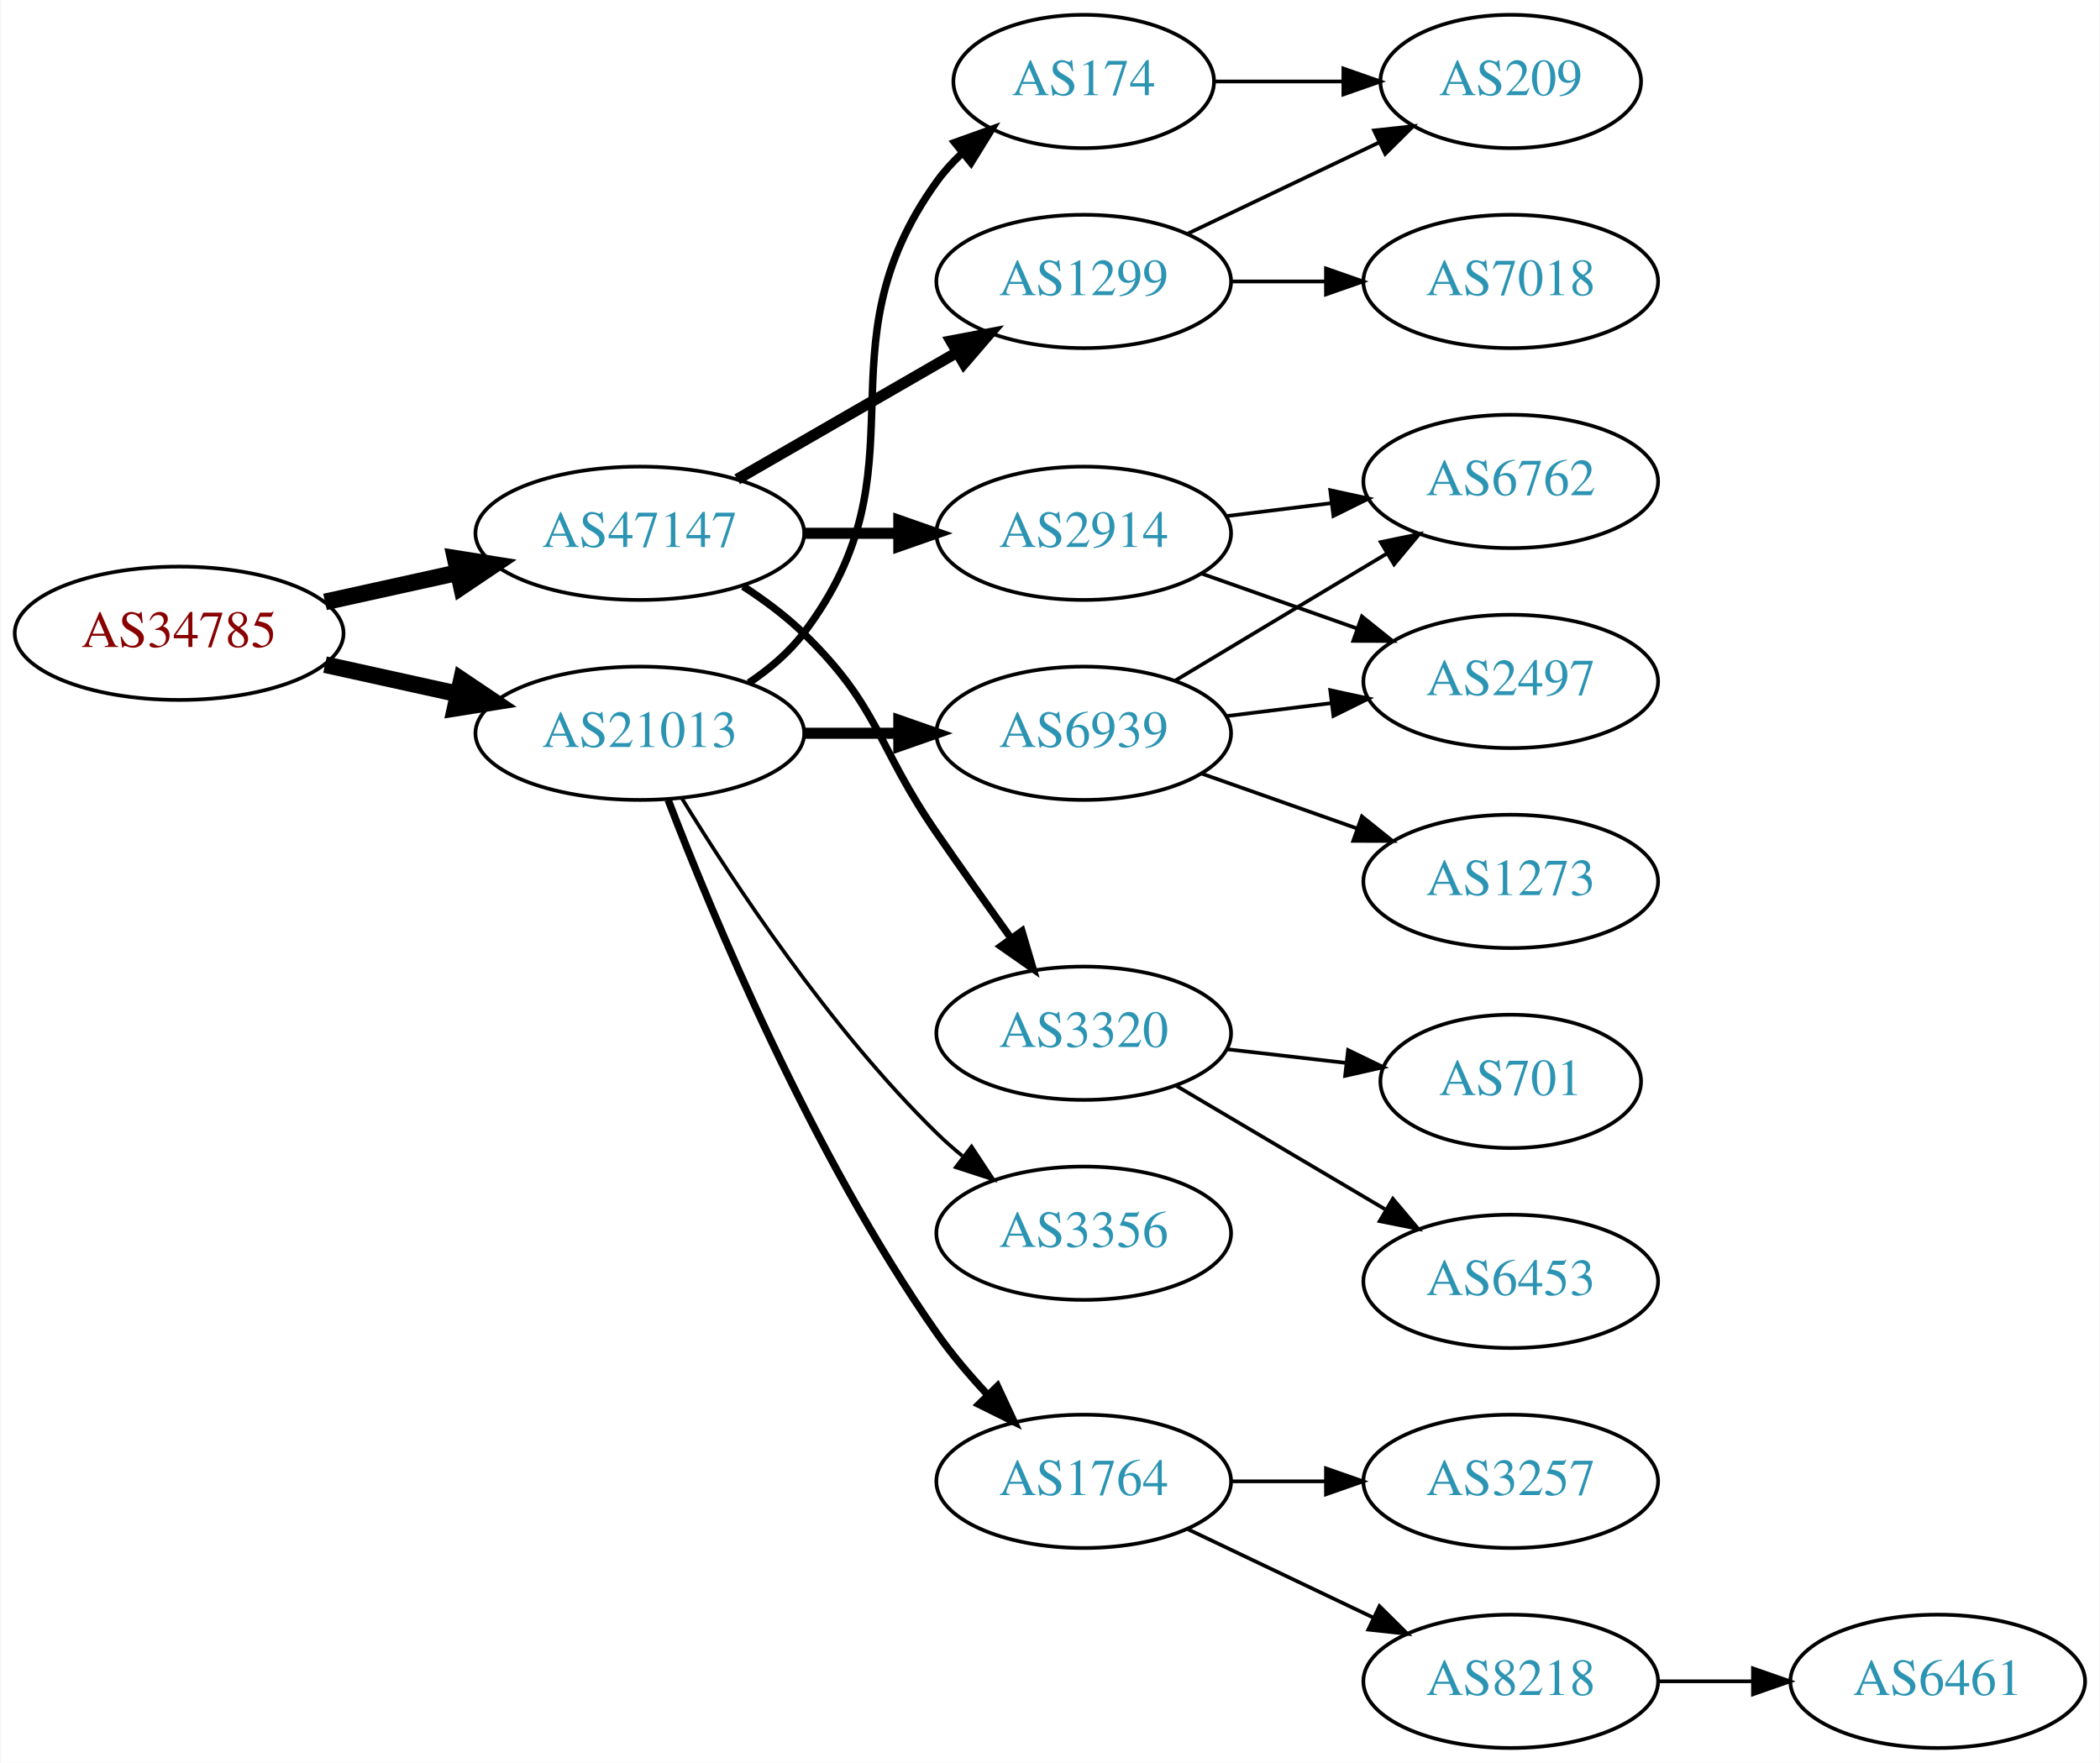
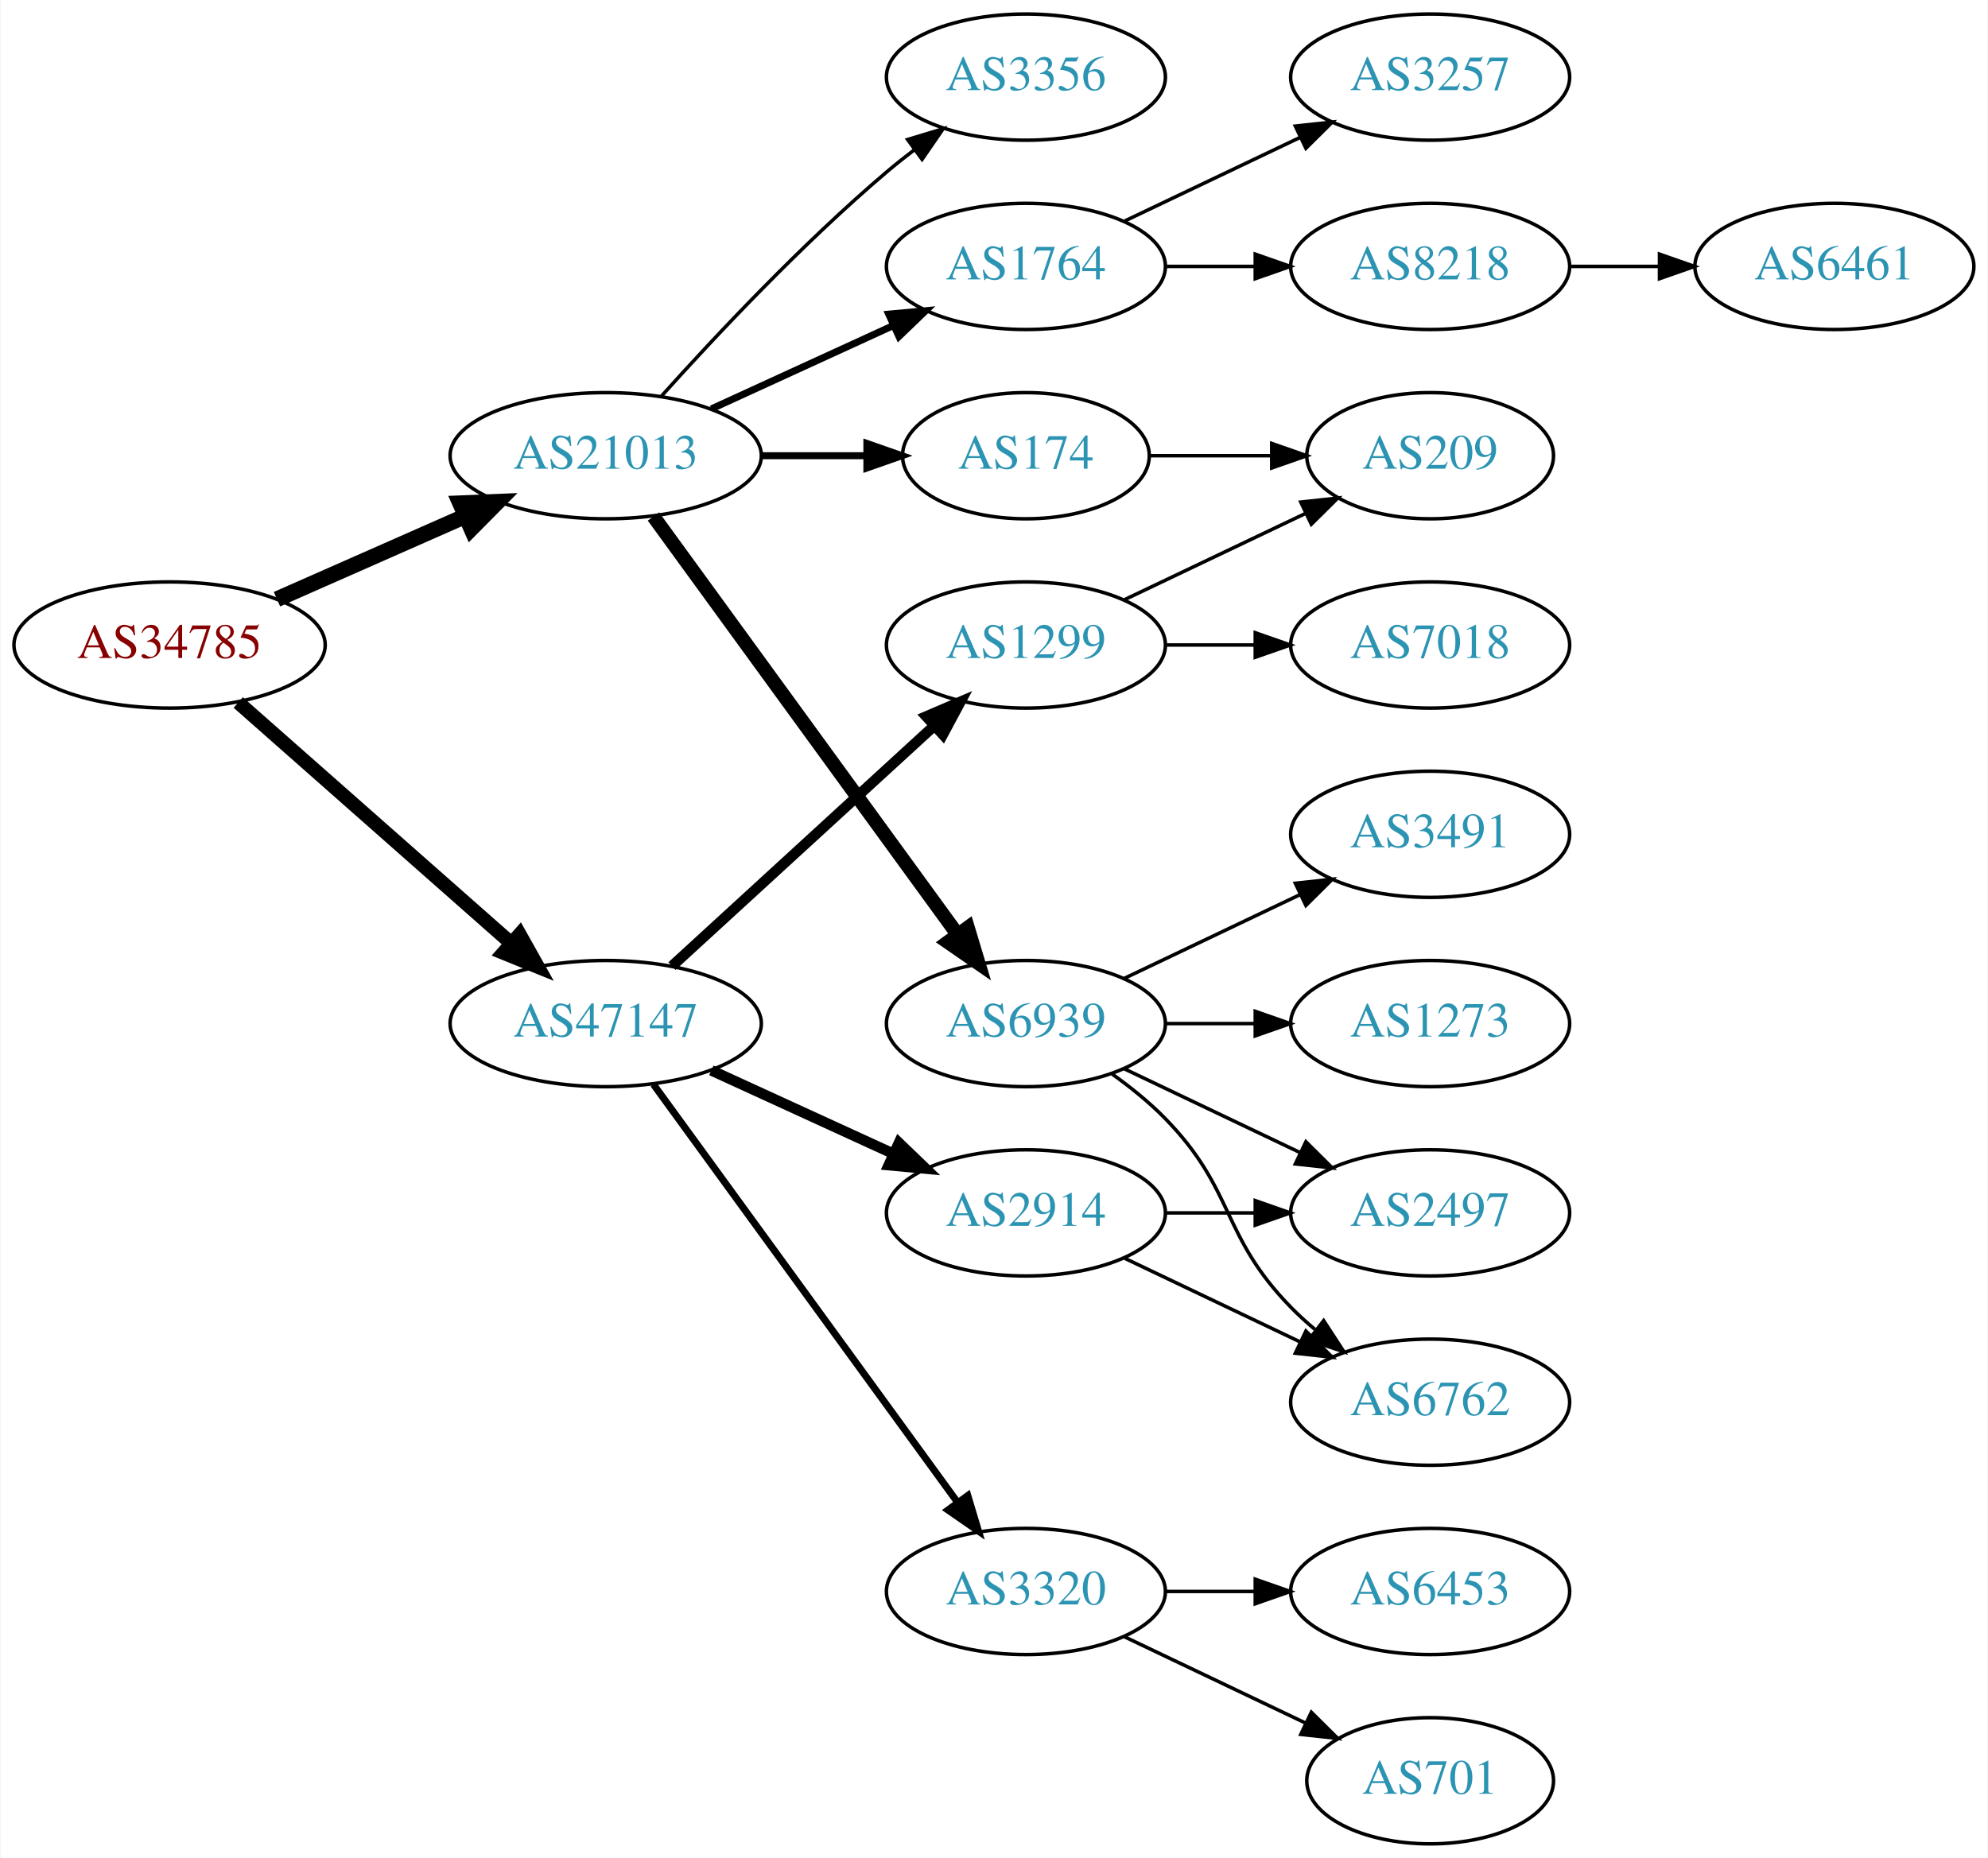
- <svg xmlns="http://www.w3.org/2000/svg" xmlns:xlink="http://www.w3.org/1999/xlink" width="567pt" height="476pt" viewBox="0.00 0.00 566.66 476.00">
-   <g id="graph0" class="graph" transform="scale(1 1) rotate(0) translate(4 472)">
-     <polygon fill="white" stroke="none" points="-4,4 -4,-472 562.663,-472 562.663,4 -4,4" />
+ <svg xmlns="http://www.w3.org/2000/svg" xmlns:xlink="http://www.w3.org/1999/xlink" width="567pt" height="530pt" viewBox="0.00 0.00 566.66 530.00">
+   <g id="graph0" class="graph" transform="scale(1 1) rotate(0) translate(4 526)">
+     <polygon fill="white" stroke="none" points="-4,4 -4,-526 562.663,-526 562.663,4 -4,4" />
    <g id="node1" class="node">
      <g id="a_node1">
        <a xlink:href="/asn/34785" xlink:title="AS34785 ~ Stadtwerke Klagenfurt AG [AT]">
-           <ellipse fill="#ffffff" stroke="black" cx="44.196" cy="-301" rx="44.393" ry="18" />
-           <text text-anchor="middle" x="44.196" y="-297.3" font-family="Times,serif" font-size="14.00" fill="#880000">AS34785</text>
+           <ellipse fill="#ffffff" stroke="black" cx="44.196" cy="-342" rx="44.393" ry="18" />
+           <text text-anchor="middle" x="44.196" y="-338.3" font-family="Times,serif" font-size="14.00" fill="#880000">AS34785</text>
        </a>
      </g>
    </g>
    <g id="node2" class="node">
      <g id="a_node2">
        <a xlink:href="/asn/21013" xlink:title="AS21013 ~ Wels, AT [AT]">
-           <ellipse fill="#ffffff" stroke="black" cx="168.588" cy="-274" rx="44.393" ry="18" />
-           <text text-anchor="middle" x="168.588" y="-270.3" font-family="Times,serif" font-size="14.00" fill="#2c94b3">AS21013</text>
+           <ellipse fill="#ffffff" stroke="black" cx="168.588" cy="-396" rx="44.393" ry="18" />
+           <text text-anchor="middle" x="168.588" y="-392.3" font-family="Times,serif" font-size="14.00" fill="#2c94b3">AS21013</text>
        </a>
      </g>
    </g>
    <g id="edge1" class="edge">
-       <path fill="none" stroke="black" stroke-width="4.5" d="M83.586,-292.531C94.978,-290.018 107.6,-287.233 119.525,-284.603" />
-       <polygon fill="black" stroke="black" stroke-width="4.5" points="120.418,-288.438 129.335,-282.439 118.721,-280.748 120.418,-288.438" />
+       <path fill="none" stroke="black" stroke-width="4.5" d="M74.824,-355.072C90.941,-362.183 111.081,-371.069 128.473,-378.742" />
+       <polygon fill="black" stroke="black" stroke-width="4.5" points="127.071,-382.427 137.809,-382.861 130.249,-375.222 127.071,-382.427" />
    </g>
    <g id="node3" class="node">
      <g id="a_node3">
        <a xlink:href="/asn/47147" xlink:title="AS47147 ~ ANEXIA Internetdienstleistungs GmbH [AT]">
-           <ellipse fill="#ffffff" stroke="black" cx="168.588" cy="-328" rx="44.393" ry="18" />
-           <text text-anchor="middle" x="168.588" y="-324.3" font-family="Times,serif" font-size="14.00" fill="#2c94b3">AS47147</text>
+           <ellipse fill="#ffffff" stroke="black" cx="168.588" cy="-234" rx="44.393" ry="18" />
+           <text text-anchor="middle" x="168.588" y="-230.3" font-family="Times,serif" font-size="14.00" fill="#2c94b3">AS47147</text>
        </a>
      </g>
    </g>
    <g id="edge2" class="edge">
-       <path fill="none" stroke="black" stroke-width="4.5" d="M83.586,-309.469C94.978,-311.982 107.6,-314.767 119.525,-317.397" />
-       <polygon fill="black" stroke="black" stroke-width="4.5" points="118.721,-321.252 129.335,-319.561 120.418,-313.562 118.721,-321.252" />
+       <path fill="none" stroke="black" stroke-width="4" d="M63.785,-325.597C84.482,-307.333 118.089,-277.678 141.434,-257.079" />
+       <polygon fill="black" stroke="black" stroke-width="4" points="144.043,-259.444 149.226,-250.203 139.412,-254.195 144.043,-259.444" />
    </g>
    <g id="node4" class="node">
      <g id="a_node4">
-         <a xlink:href="/asn/174" xlink:title="AS174 ~ Cogent Communications [US]">
-           <ellipse fill="#ffffff" stroke="black" cx="288.431" cy="-450" rx="35.194" ry="18" />
-           <text text-anchor="middle" x="288.431" y="-446.3" font-family="Times,serif" font-size="14.00" fill="#2c94b3">AS174</text>
+         <a xlink:href="/asn/3356" xlink:title="AS3356 ~ Level 3 Parent, LLC [US]">
+           <ellipse fill="#ffffff" stroke="black" cx="288.431" cy="-504" rx="39.794" ry="18" />
+           <text text-anchor="middle" x="288.431" y="-500.3" font-family="Times,serif" font-size="14.00" fill="#2c94b3">AS3356</text>
        </a>
      </g>
    </g>
    <g id="edge3" class="edge">
-       <path fill="none" stroke="black" stroke-width="2" d="M198.041,-287.634C203.547,-291.334 208.826,-295.788 212.784,-301 246.977,-346.021 215.754,-377.119 248.784,-423 250.745,-425.723 253.069,-428.267 255.589,-430.619" />
-       <polygon fill="black" stroke="black" stroke-width="2" points="253.6,-433.511 263.574,-437.085 258.005,-428.071 253.6,-433.511" />
+       <path fill="none" stroke="black" d="M184.521,-413.044C199.847,-430.097 224.782,-456.65 248.784,-477 251.281,-479.117 253.942,-481.232 256.653,-483.293" />
+       <polygon fill="black" stroke="black" points="254.69,-486.194 264.83,-489.266 258.819,-480.541 254.69,-486.194" />
    </g>
    <g id="node5" class="node">
      <g id="a_node5">
        <a xlink:href="/asn/6939" xlink:title="AS6939 ~ Hurricane Electric LLC [US]">
-           <ellipse fill="#ffffff" stroke="black" cx="288.431" cy="-274" rx="39.794" ry="18" />
-           <text text-anchor="middle" x="288.431" y="-270.3" font-family="Times,serif" font-size="14.00" fill="#2c94b3">AS6939</text>
+           <ellipse fill="#ffffff" stroke="black" cx="288.431" cy="-234" rx="39.794" ry="18" />
+           <text text-anchor="middle" x="288.431" y="-230.3" font-family="Times,serif" font-size="14.00" fill="#2c94b3">AS6939</text>
        </a>
      </g>
    </g>
    <g id="edge4" class="edge">
-       <path fill="none" stroke="black" stroke-width="3" d="M212.799,-274C221.112,-274 229.875,-274 238.357,-274" />
-       <polygon fill="black" stroke="black" stroke-width="3" points="238.516,-277.5 248.516,-274 238.516,-270.5 238.516,-277.5" />
+       <path fill="none" stroke="black" stroke-width="4" d="M182.199,-378.663C203.02,-350.04 244.683,-292.767 268.871,-259.514" />
+       <polygon fill="black" stroke="black" stroke-width="4" points="271.858,-261.358 274.91,-251.212 266.197,-257.24 271.858,-261.358" />
    </g>
    <g id="node6" class="node">
      <g id="a_node6">
-         <a xlink:href="/asn/3356" xlink:title="AS3356 ~ Level 3 Parent, LLC [US]">
-           <ellipse fill="#ffffff" stroke="black" cx="288.431" cy="-139" rx="39.794" ry="18" />
-           <text text-anchor="middle" x="288.431" y="-135.3" font-family="Times,serif" font-size="14.00" fill="#2c94b3">AS3356</text>
+         <a xlink:href="/asn/1764" xlink:title="AS1764 ~ NEXTLAYER-AS [AT]">
+           <ellipse fill="#ffffff" stroke="black" cx="288.431" cy="-450" rx="39.794" ry="18" />
+           <text text-anchor="middle" x="288.431" y="-446.3" font-family="Times,serif" font-size="14.00" fill="#2c94b3">AS1764</text>
        </a>
      </g>
    </g>
    <g id="edge5" class="edge">
-       <path fill="none" stroke="black" d="M179.854,-256.56C193.662,-234.009 219.851,-194.278 248.784,-166 250.924,-163.908 253.242,-161.863 255.642,-159.894" />
-       <polygon fill="black" stroke="black" points="258.152,-162.382 263.983,-153.536 253.908,-156.815 258.152,-162.382" />
+       <path fill="none" stroke="black" stroke-width="2" d="M198.718,-409.348C214.329,-416.502 233.727,-425.391 250.399,-433.03" />
+       <polygon fill="black" stroke="black" stroke-width="2" points="249.302,-436.378 259.851,-437.362 252.218,-430.014 249.302,-436.378" />
    </g>
    <g id="node7" class="node">
      <g id="a_node7">
-         <a xlink:href="/asn/1764" xlink:title="AS1764 ~ NEXTLAYER-AS [AT]">
-           <ellipse fill="#ffffff" stroke="black" cx="288.431" cy="-72" rx="39.794" ry="18" />
-           <text text-anchor="middle" x="288.431" y="-68.3" font-family="Times,serif" font-size="14.00" fill="#2c94b3">AS1764</text>
+         <a xlink:href="/asn/174" xlink:title="AS174 ~ Cogent Communications [US]">
+           <ellipse fill="#ffffff" stroke="black" cx="288.431" cy="-396" rx="35.194" ry="18" />
+           <text text-anchor="middle" x="288.431" y="-392.3" font-family="Times,serif" font-size="14.00" fill="#2c94b3">AS174</text>
        </a>
      </g>
    </g>
    <g id="edge6" class="edge">
-       <path fill="none" stroke="black" stroke-width="2" d="M176.232,-255.982C188.125,-224.97 214.998,-160.192 248.784,-112 252.807,-106.263 257.654,-100.564 262.535,-95.343" />
-       <polygon fill="black" stroke="black" stroke-width="2" points="265.137,-97.688 269.618,-88.087 260.128,-92.798 265.137,-97.688" />
-     </g>
-     <g id="node15" class="node">
-       <g id="a_node15">
-         <a xlink:href="/asn/2914" xlink:title="AS2914 ~ NTT America, Inc. [US]">
-           <ellipse fill="#ffffff" stroke="black" cx="288.431" cy="-328" rx="39.794" ry="18" />
-           <text text-anchor="middle" x="288.431" y="-324.3" font-family="Times,serif" font-size="14.00" fill="#2c94b3">AS2914</text>
-         </a>
-       </g>
-     </g>
-     <g id="edge14" class="edge">
-       <path fill="none" stroke="black" stroke-width="3" d="M212.799,-328C221.112,-328 229.875,-328 238.357,-328" />
-       <polygon fill="black" stroke="black" stroke-width="3" points="238.516,-331.5 248.516,-328 238.516,-324.5 238.516,-331.5" />
+       <path fill="none" stroke="black" stroke-width="2" d="M212.799,-396C222.647,-396 233.127,-396 243.024,-396" />
+       <polygon fill="black" stroke="black" stroke-width="2" points="243.076,-399.5 253.076,-396 243.076,-392.5 243.076,-399.5" />
    </g>
    <g id="node16" class="node">
      <g id="a_node16">
        <a xlink:href="/asn/1299" xlink:title="AS1299 ~ Telia Carrier [EU]">
-           <ellipse fill="#ffffff" stroke="black" cx="288.431" cy="-396" rx="39.794" ry="18" />
-           <text text-anchor="middle" x="288.431" y="-392.3" font-family="Times,serif" font-size="14.00" fill="#2c94b3">AS1299</text>
+           <ellipse fill="#ffffff" stroke="black" cx="288.431" cy="-342" rx="39.794" ry="18" />
+           <text text-anchor="middle" x="288.431" y="-338.3" font-family="Times,serif" font-size="14.00" fill="#2c94b3">AS1299</text>
        </a>
      </g>
    </g>
    <g id="edge15" class="edge">
-       <path fill="none" stroke="black" stroke-width="3" d="M194.868,-342.588C212.188,-352.582 235.339,-365.941 254.155,-376.799" />
-       <polygon fill="black" stroke="black" stroke-width="3" points="252.588,-379.935 262.999,-381.902 256.087,-373.872 252.588,-379.935" />
+       <path fill="none" stroke="black" stroke-width="3" d="M187.486,-250.403C207.414,-268.667 239.772,-298.322 262.249,-318.921" />
+       <polygon fill="black" stroke="black" stroke-width="3" points="260.014,-321.62 269.751,-325.797 264.743,-316.46 260.014,-321.62" />
    </g>
    <g id="node17" class="node">
      <g id="a_node17">
+         <a xlink:href="/asn/2914" xlink:title="AS2914 ~ NTT America, Inc. [US]">
+           <ellipse fill="#ffffff" stroke="black" cx="288.431" cy="-180" rx="39.794" ry="18" />
+           <text text-anchor="middle" x="288.431" y="-176.3" font-family="Times,serif" font-size="14.00" fill="#2c94b3">AS2914</text>
+         </a>
+       </g>
+     </g>
+     <g id="edge16" class="edge">
+       <path fill="none" stroke="black" stroke-width="3" d="M198.718,-220.652C214.329,-213.498 233.727,-204.609 250.399,-196.97" />
+       <polygon fill="black" stroke="black" stroke-width="3" points="252.218,-199.986 259.851,-192.638 249.302,-193.622 252.218,-199.986" />
+     </g>
+     <g id="node18" class="node">
+       <g id="a_node18">
        <a xlink:href="/asn/3320" xlink:title="AS3320 ~ DTAG [DE]">
-           <ellipse fill="#ffffff" stroke="black" cx="288.431" cy="-193" rx="39.794" ry="18" />
-           <text text-anchor="middle" x="288.431" y="-189.3" font-family="Times,serif" font-size="14.00" fill="#2c94b3">AS3320</text>
-         </a>
-       </g>
-     </g>
-     <g id="edge16" class="edge">
-       <path fill="none" stroke="black" stroke-width="2" d="M196.472,-313.671C202.196,-309.964 207.962,-305.682 212.784,-301 233.478,-280.906 232.389,-270.731 248.784,-247 255.24,-237.656 262.45,-227.506 268.878,-218.555" />
-       <polygon fill="black" stroke="black" stroke-width="2" points="271.744,-220.565 274.752,-210.406 266.065,-216.472 271.744,-220.565" />
-     </g>
-     <g id="node11" class="node">
-       <g id="a_node11">
-         <a xlink:href="/asn/209" xlink:title="AS209 ~ CenturyLink Communications, LLC [US]">
-           <ellipse fill="#ffffff" stroke="black" cx="403.724" cy="-450" rx="35.194" ry="18" />
-           <text text-anchor="middle" x="403.724" y="-446.3" font-family="Times,serif" font-size="14.00" fill="#2c94b3">AS209</text>
-         </a>
-       </g>
-     </g>
-     <g id="edge10" class="edge">
-       <path fill="none" stroke="black" d="M323.73,-450C334.6,-450 346.778,-450 358.255,-450" />
-       <polygon fill="black" stroke="black" points="358.541,-453.5 368.541,-450 358.541,-446.5 358.541,-453.5" />
+           <ellipse fill="#ffffff" stroke="black" cx="288.431" cy="-72" rx="39.794" ry="18" />
+           <text text-anchor="middle" x="288.431" y="-68.3" font-family="Times,serif" font-size="14.00" fill="#2c94b3">AS3320</text>
+         </a>
+       </g>
+     </g>
+     <g id="edge17" class="edge">
+       <path fill="none" stroke="black" stroke-width="2" d="M182.199,-216.663C203.02,-188.04 244.683,-130.767 268.871,-97.514" />
+       <polygon fill="black" stroke="black" stroke-width="2" points="271.858,-99.358 274.91,-89.212 266.197,-95.24 271.858,-99.358" />
    </g>
    <g id="node8" class="node">
      <g id="a_node8">
        <a xlink:href="/asn/6762" xlink:title="AS6762 ~ TELECOM ITALIA SPARKLE S.p.A. [IT]">
-           <ellipse fill="#ffffff" stroke="black" cx="403.724" cy="-342" rx="39.794" ry="18" />
-           <text text-anchor="middle" x="403.724" y="-338.3" font-family="Times,serif" font-size="14.00" fill="#2c94b3">AS6762</text>
+           <ellipse fill="#ffffff" stroke="black" cx="403.724" cy="-126" rx="39.794" ry="18" />
+           <text text-anchor="middle" x="403.724" y="-122.3" font-family="Times,serif" font-size="14.00" fill="#2c94b3">AS6762</text>
        </a>
      </g>
    </g>
    <g id="edge7" class="edge">
-       <path fill="none" stroke="black" d="M313.181,-288.255C329.797,-298.229 352.193,-311.671 370.43,-322.617" />
-       <polygon fill="black" stroke="black" points="368.63,-325.618 379.005,-327.764 372.232,-319.616 368.63,-325.618" />
+       <path fill="none" stroke="black" d="M313.025,-219.611C318.281,-215.852 323.613,-211.563 328.077,-207 348.25,-186.383 343.905,-173.617 364.077,-153 366.17,-150.861 368.453,-148.782 370.83,-146.79" />
+       <polygon fill="black" stroke="black" points="373.349,-149.268 379.13,-140.389 369.074,-143.725 373.349,-149.268" />
    </g>
    <g id="node9" class="node">
      <g id="a_node9">
-         <a xlink:href="/asn/2497" xlink:title="AS2497 ~ Internet Initiative Japan Inc. [JP]">
-           <ellipse fill="#ffffff" stroke="black" cx="403.724" cy="-288" rx="39.794" ry="18" />
-           <text text-anchor="middle" x="403.724" y="-284.3" font-family="Times,serif" font-size="14.00" fill="#2c94b3">AS2497</text>
-         </a>
-       </g>
-     </g>
-     <g id="edge8" class="edge">
-       <path fill="none" stroke="black" d="M326.841,-278.623C335.929,-279.746 345.766,-280.962 355.251,-282.134" />
-       <polygon fill="black" stroke="black" points="354.999,-285.629 365.353,-283.382 355.857,-278.682 354.999,-285.629" />
-     </g>
-     <g id="node10" class="node">
-       <g id="a_node10">
        <a xlink:href="/asn/1273" xlink:title="AS1273 ~ Vodafone Group PLC [EU]">
          <ellipse fill="#ffffff" stroke="black" cx="403.724" cy="-234" rx="39.794" ry="18" />
          <text text-anchor="middle" x="403.724" y="-230.3" font-family="Times,serif" font-size="14.00" fill="#2c94b3">AS1273</text>
        </a>
      </g>
    </g>
+     <g id="edge8" class="edge">
+       <path fill="none" stroke="black" d="M328.103,-234C336.306,-234 345.07,-234 353.602,-234" />
+       <polygon fill="black" stroke="black" points="353.841,-237.5 363.841,-234 353.841,-230.5 353.841,-237.5" />
+     </g>
+     <g id="node10" class="node">
+       <g id="a_node10">
+         <a xlink:href="/asn/2497" xlink:title="AS2497 ~ Internet Initiative Japan Inc. [JP]">
+           <ellipse fill="#ffffff" stroke="black" cx="403.724" cy="-180" rx="39.794" ry="18" />
+           <text text-anchor="middle" x="403.724" y="-176.3" font-family="Times,serif" font-size="14.00" fill="#2c94b3">AS2497</text>
+         </a>
+       </g>
+     </g>
    <g id="edge9" class="edge">
-       <path fill="none" stroke="black" d="M320.389,-263.07C333.252,-258.528 348.358,-253.195 362.095,-248.345" />
-       <polygon fill="black" stroke="black" points="363.539,-251.547 371.803,-244.917 361.209,-244.946 363.539,-251.547" />
+       <path fill="none" stroke="black" d="M316.567,-221.066C331.561,-213.919 350.382,-204.948 366.605,-197.215" />
+       <polygon fill="black" stroke="black" points="368.288,-200.291 375.809,-192.829 365.276,-193.972 368.288,-200.291" />
+     </g>
+     <g id="node11" class="node">
+       <g id="a_node11">
+         <a xlink:href="/asn/3491" xlink:title="AS3491 ~ PCCW Global, Inc. [US]">
+           <ellipse fill="#ffffff" stroke="black" cx="403.724" cy="-288" rx="39.794" ry="18" />
+           <text text-anchor="middle" x="403.724" y="-284.3" font-family="Times,serif" font-size="14.00" fill="#2c94b3">AS3491</text>
+         </a>
+       </g>
+     </g>
+     <g id="edge10" class="edge">
+       <path fill="none" stroke="black" d="M316.567,-246.934C331.561,-254.081 350.382,-263.052 366.605,-270.785" />
+       <polygon fill="black" stroke="black" points="365.276,-274.028 375.809,-275.171 368.288,-267.709 365.276,-274.028" />
    </g>
    <g id="node12" class="node">
      <g id="a_node12">
        <a xlink:href="/asn/3257" xlink:title="AS3257 ~ GTT [DE]">
-           <ellipse fill="#ffffff" stroke="black" cx="403.724" cy="-72" rx="39.794" ry="18" />
-           <text text-anchor="middle" x="403.724" y="-68.3" font-family="Times,serif" font-size="14.00" fill="#2c94b3">AS3257</text>
+           <ellipse fill="#ffffff" stroke="black" cx="403.724" cy="-504" rx="39.794" ry="18" />
+           <text text-anchor="middle" x="403.724" y="-500.3" font-family="Times,serif" font-size="14.00" fill="#2c94b3">AS3257</text>
        </a>
      </g>
    </g>
    <g id="edge11" class="edge">
-       <path fill="none" stroke="black" d="M328.103,-72C336.306,-72 345.07,-72 353.602,-72" />
-       <polygon fill="black" stroke="black" points="353.841,-75.5 363.841,-72 353.841,-68.5 353.841,-75.5" />
+       <path fill="none" stroke="black" d="M316.567,-462.934C331.561,-470.081 350.382,-479.052 366.605,-486.785" />
+       <polygon fill="black" stroke="black" points="365.276,-490.028 375.809,-491.171 368.288,-483.709 365.276,-490.028" />
    </g>
    <g id="node13" class="node">
      <g id="a_node13">
        <a xlink:href="/asn/8218" xlink:title="AS8218 ~ legacy Neotelecoms [FR]">
-           <ellipse fill="#ffffff" stroke="black" cx="403.724" cy="-18" rx="39.794" ry="18" />
-           <text text-anchor="middle" x="403.724" y="-14.3" font-family="Times,serif" font-size="14.00" fill="#2c94b3">AS8218</text>
+           <ellipse fill="#ffffff" stroke="black" cx="403.724" cy="-450" rx="39.794" ry="18" />
+           <text text-anchor="middle" x="403.724" y="-446.3" font-family="Times,serif" font-size="14.00" fill="#2c94b3">AS8218</text>
        </a>
      </g>
    </g>
    <g id="edge12" class="edge">
-       <path fill="none" stroke="black" d="M316.567,-59.066C331.561,-51.919 350.382,-42.948 366.605,-35.215" />
-       <polygon fill="black" stroke="black" points="368.288,-38.291 375.809,-30.829 365.276,-31.972 368.288,-38.291" />
+       <path fill="none" stroke="black" d="M328.103,-450C336.306,-450 345.07,-450 353.602,-450" />
+       <polygon fill="black" stroke="black" points="353.841,-453.5 363.841,-450 353.841,-446.5 353.841,-453.5" />
+     </g>
+     <g id="node15" class="node">
+       <g id="a_node15">
+         <a xlink:href="/asn/209" xlink:title="AS209 ~ CenturyLink Communications, LLC [US]">
+           <ellipse fill="#ffffff" stroke="black" cx="403.724" cy="-396" rx="35.194" ry="18" />
+           <text text-anchor="middle" x="403.724" y="-392.3" font-family="Times,serif" font-size="14.00" fill="#2c94b3">AS209</text>
+         </a>
+       </g>
+     </g>
+     <g id="edge14" class="edge">
+       <path fill="none" stroke="black" d="M323.73,-396C334.6,-396 346.778,-396 358.255,-396" />
+       <polygon fill="black" stroke="black" points="358.541,-399.5 368.541,-396 358.541,-392.5 358.541,-399.5" />
    </g>
    <g id="node14" class="node">
      <g id="a_node14">
        <a xlink:href="/asn/6461" xlink:title="AS6461 ~ Zayo Bandwidth [US]">
-           <ellipse fill="#ffffff" stroke="black" cx="519.017" cy="-18" rx="39.794" ry="18" />
-           <text text-anchor="middle" x="519.017" y="-14.3" font-family="Times,serif" font-size="14.00" fill="#2c94b3">AS6461</text>
+           <ellipse fill="#ffffff" stroke="black" cx="519.017" cy="-450" rx="39.794" ry="18" />
+           <text text-anchor="middle" x="519.017" y="-446.3" font-family="Times,serif" font-size="14.00" fill="#2c94b3">AS6461</text>
        </a>
      </g>
    </g>
    <g id="edge13" class="edge">
-       <path fill="none" stroke="black" d="M443.396,-18C451.599,-18 460.363,-18 468.895,-18" />
-       <polygon fill="black" stroke="black" points="469.134,-21.5 479.134,-18 469.134,-14.5 469.134,-21.5" />
+       <path fill="none" stroke="black" d="M443.396,-450C451.599,-450 460.363,-450 468.895,-450" />
+       <polygon fill="black" stroke="black" points="469.134,-453.5 479.134,-450 469.134,-446.5 469.134,-453.5" />
+     </g>
+     <g id="edge20" class="edge">
+       <path fill="none" stroke="black" d="M316.567,-354.934C331.999,-362.29 351.485,-371.577 368.02,-379.459" />
+       <polygon fill="black" stroke="black" points="366.828,-382.768 377.361,-383.911 369.84,-376.449 366.828,-382.768" />
+     </g>
+     <g id="node19" class="node">
+       <g id="a_node19">
+         <a xlink:href="/asn/7018" xlink:title="AS7018 ~ AT&amp;T Services, Inc. [US]">
+           <ellipse fill="#ffffff" stroke="black" cx="403.724" cy="-342" rx="39.794" ry="18" />
+           <text text-anchor="middle" x="403.724" y="-338.3" font-family="Times,serif" font-size="14.00" fill="#2c94b3">AS7018</text>
+         </a>
+       </g>
    </g>
    <g id="edge21" class="edge">
-       <path fill="none" stroke="black" d="M326.841,-332.623C335.929,-333.746 345.766,-334.962 355.251,-336.134" />
-       <polygon fill="black" stroke="black" points="354.999,-339.629 365.353,-337.382 355.857,-332.682 354.999,-339.629" />
-     </g>
-     <g id="edge22" class="edge">
-       <path fill="none" stroke="black" d="M320.389,-317.07C333.252,-312.528 348.358,-307.195 362.095,-302.345" />
-       <polygon fill="black" stroke="black" points="363.539,-305.547 371.803,-298.917 361.209,-298.946 363.539,-305.547" />
+       <path fill="none" stroke="black" d="M328.103,-342C336.306,-342 345.07,-342 353.602,-342" />
+       <polygon fill="black" stroke="black" points="353.841,-345.5 363.841,-342 353.841,-338.5 353.841,-345.5" />
+     </g>
+     <g id="edge18" class="edge">
+       <path fill="none" stroke="black" d="M316.567,-167.066C331.561,-159.919 350.382,-150.948 366.605,-143.215" />
+       <polygon fill="black" stroke="black" points="368.288,-146.291 375.809,-138.829 365.276,-139.972 368.288,-146.291" />
    </g>
    <g id="edge19" class="edge">
-       <path fill="none" stroke="black" d="M316.567,-408.934C331.999,-416.29 351.485,-425.577 368.02,-433.459" />
-       <polygon fill="black" stroke="black" points="366.828,-436.768 377.361,-437.911 369.84,-430.449 366.828,-436.768" />
+       <path fill="none" stroke="black" d="M328.103,-180C336.306,-180 345.07,-180 353.602,-180" />
+       <polygon fill="black" stroke="black" points="353.841,-183.5 363.841,-180 353.841,-176.5 353.841,-183.5" />
    </g>
    <g id="node20" class="node">
      <g id="a_node20">
-         <a xlink:href="/asn/7018" xlink:title="AS7018 ~ AT&amp;T Services, Inc. [US]">
-           <ellipse fill="#ffffff" stroke="black" cx="403.724" cy="-396" rx="39.794" ry="18" />
-           <text text-anchor="middle" x="403.724" y="-392.3" font-family="Times,serif" font-size="14.00" fill="#2c94b3">AS7018</text>
-         </a>
-       </g>
-     </g>
-     <g id="edge20" class="edge">
-       <path fill="none" stroke="black" d="M328.103,-396C336.306,-396 345.07,-396 353.602,-396" />
-       <polygon fill="black" stroke="black" points="353.841,-399.5 363.841,-396 353.841,-392.5 353.841,-399.5" />
-     </g>
-     <g id="node18" class="node">
-       <g id="a_node18">
+         <a xlink:href="/asn/6453" xlink:title="AS6453 ~ TATA COMMUNICATIONS (AMERICA) INC [US]">
+           <ellipse fill="#ffffff" stroke="black" cx="403.724" cy="-72" rx="39.794" ry="18" />
+           <text text-anchor="middle" x="403.724" y="-68.3" font-family="Times,serif" font-size="14.00" fill="#2c94b3">AS6453</text>
+         </a>
+       </g>
+     </g>
+     <g id="edge22" class="edge">
+       <path fill="none" stroke="black" d="M328.103,-72C336.306,-72 345.07,-72 353.602,-72" />
+       <polygon fill="black" stroke="black" points="353.841,-75.5 363.841,-72 353.841,-68.5 353.841,-75.5" />
+     </g>
+     <g id="node21" class="node">
+       <g id="a_node21">
        <a xlink:href="/asn/701" xlink:title="AS701 ~ UUNET [US]">
-           <ellipse fill="#ffffff" stroke="black" cx="403.724" cy="-180" rx="35.194" ry="18" />
-           <text text-anchor="middle" x="403.724" y="-176.3" font-family="Times,serif" font-size="14.00" fill="#2c94b3">AS701</text>
-         </a>
-       </g>
-     </g>
-     <g id="edge17" class="edge">
-       <path fill="none" stroke="black" d="M327.156,-188.671C337.39,-187.497 348.556,-186.216 359.088,-185.007" />
-       <polygon fill="black" stroke="black" points="359.814,-188.447 369.35,-183.83 359.016,-181.492 359.814,-188.447" />
-     </g>
-     <g id="node19" class="node">
-       <g id="a_node19">
-         <a xlink:href="/asn/6453" xlink:title="AS6453 ~ TATA COMMUNICATIONS (AMERICA) INC [US]">
-           <ellipse fill="#ffffff" stroke="black" cx="403.724" cy="-126" rx="39.794" ry="18" />
-           <text text-anchor="middle" x="403.724" y="-122.3" font-family="Times,serif" font-size="14.00" fill="#2c94b3">AS6453</text>
-         </a>
-       </g>
-     </g>
-     <g id="edge18" class="edge">
-       <path fill="none" stroke="black" d="M313.457,-178.791C329.83,-169.109 351.717,-156.165 369.721,-145.518" />
-       <polygon fill="black" stroke="black" points="371.906,-148.292 378.732,-140.188 368.343,-142.266 371.906,-148.292" />
+           <ellipse fill="#ffffff" stroke="black" cx="403.724" cy="-18" rx="35.194" ry="18" />
+           <text text-anchor="middle" x="403.724" y="-14.3" font-family="Times,serif" font-size="14.00" fill="#2c94b3">AS701</text>
+         </a>
+       </g>
+     </g>
+     <g id="edge23" class="edge">
+       <path fill="none" stroke="black" d="M316.567,-59.066C331.999,-51.71 351.485,-42.423 368.02,-34.541" />
+       <polygon fill="black" stroke="black" points="369.84,-37.551 377.361,-30.089 366.828,-31.232 369.84,-37.551" />
    </g>
  </g>
</svg>
